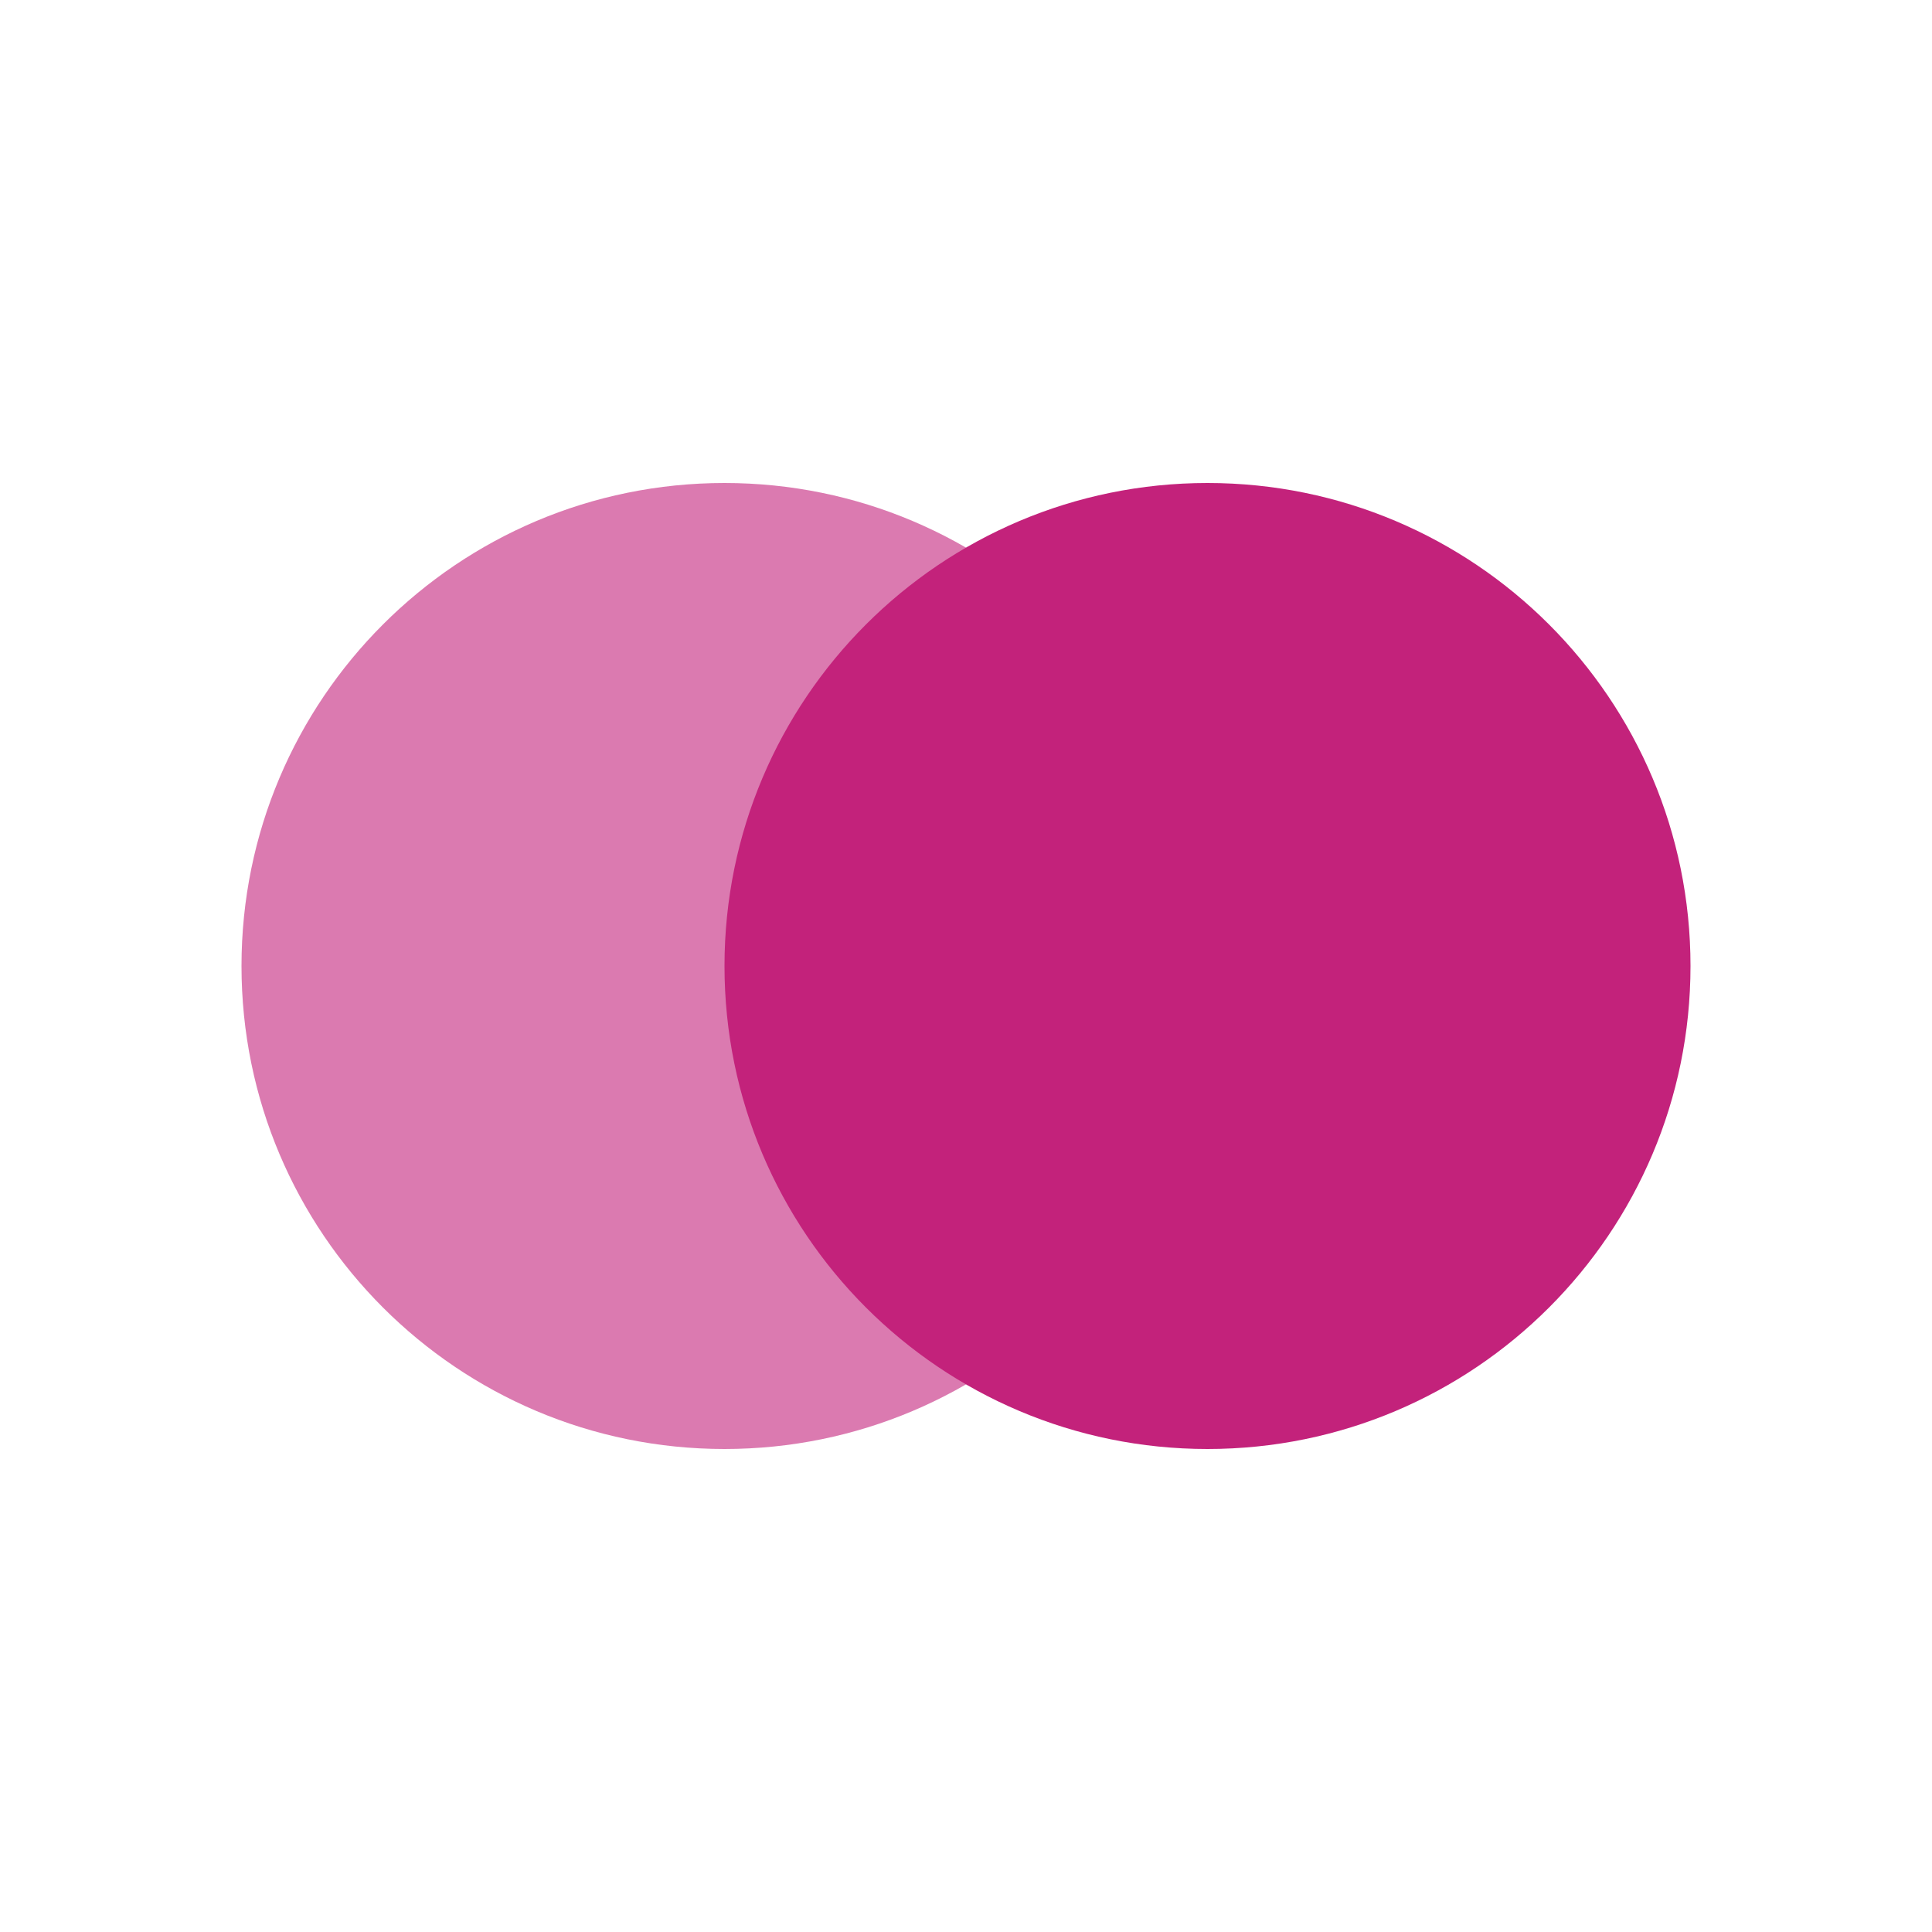
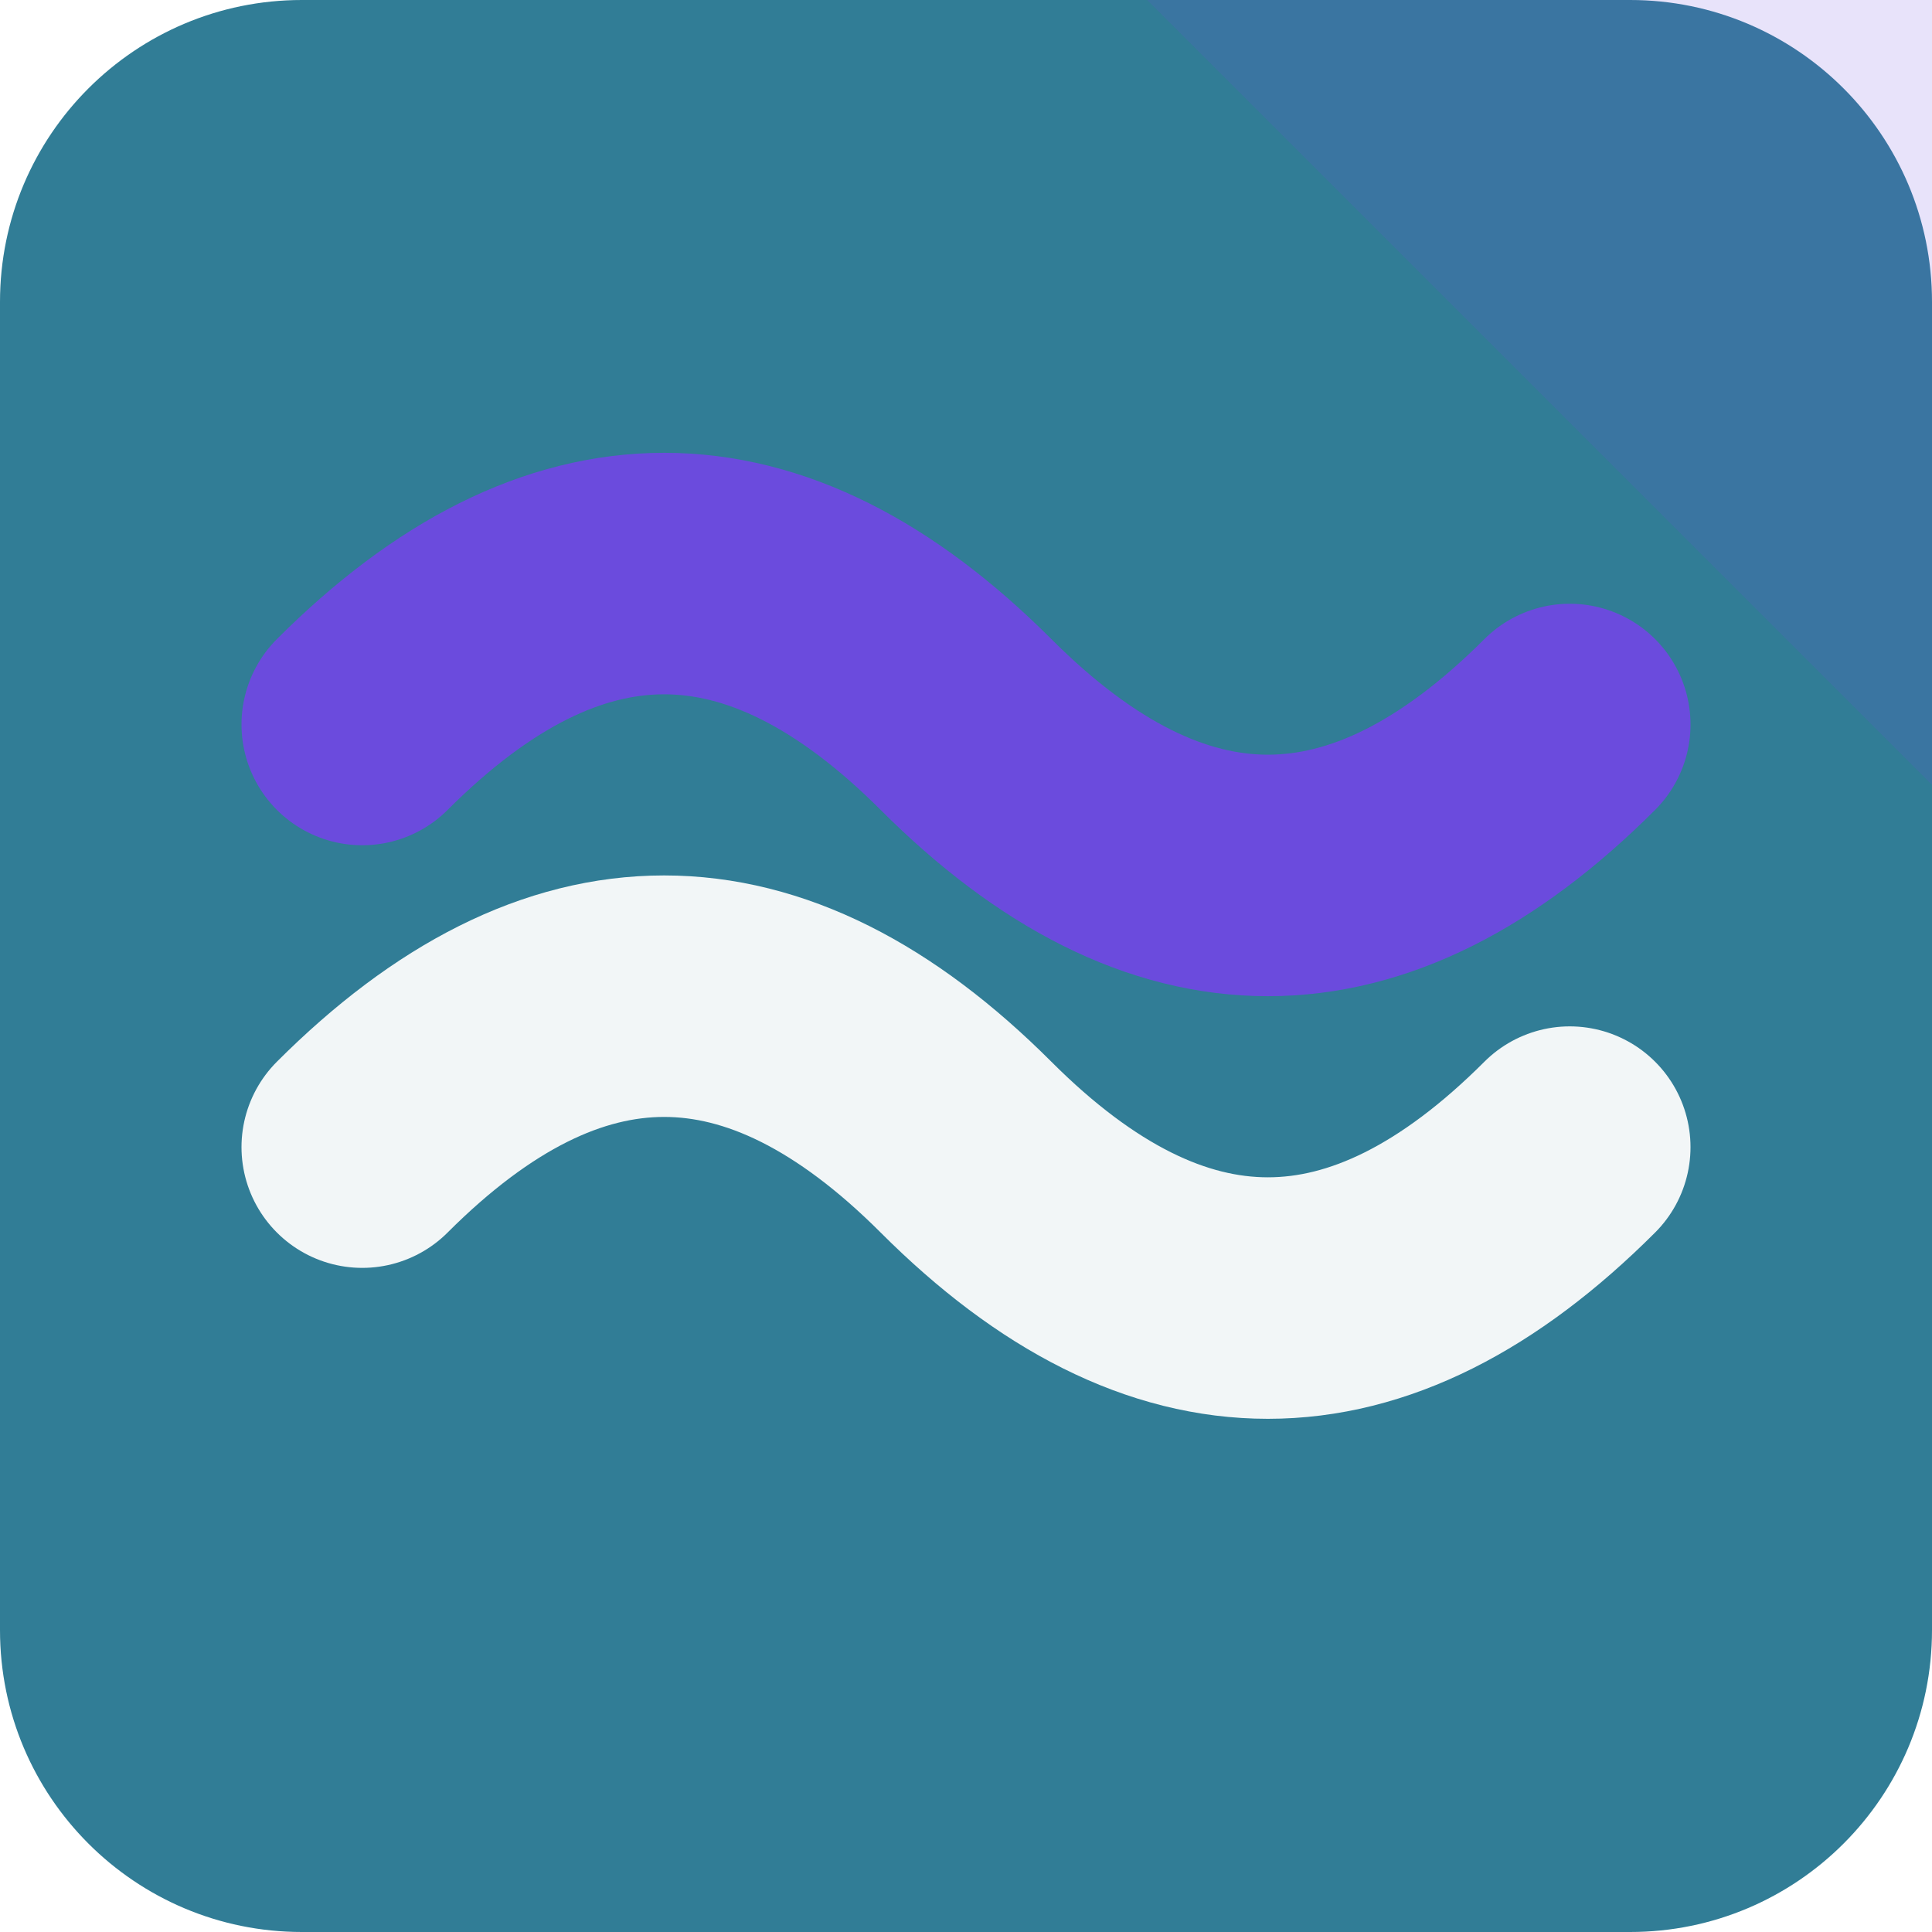
- <svg xmlns="http://www.w3.org/2000/svg" viewBox="0 0 64 64">
-   <circle cx="24" cy="32" r="16" fill="hsl(327, 70%, 45%)" opacity="0.6" />
-   <circle cx="40" cy="32" r="16" fill="hsl(327, 70%, 45%)" />
+ <svg xmlns="http://www.w3.org/2000/svg" width="64" height="64" viewBox="0 0 64 64" role="img">
+   <rect width="64" height="64" rx="10" fill="hsl(195 51% 39%)" />
+   <path d="M64 0v26L38 0Z" fill="hsl(253 68% 58%)" opacity="0.16" />
+   <g transform="rotate(180 32 32)">
+     <path d="M12 26q10-10 20 0t20 0" fill="none" stroke="hsl(195 24% 96%)" stroke-width="8" stroke-linecap="round" />
+     <path d="M12 40q10-10 20 0t20 0" fill="none" stroke="hsl(253 68% 58%)" stroke-width="8" stroke-linecap="round" />
+   </g>
</svg>
